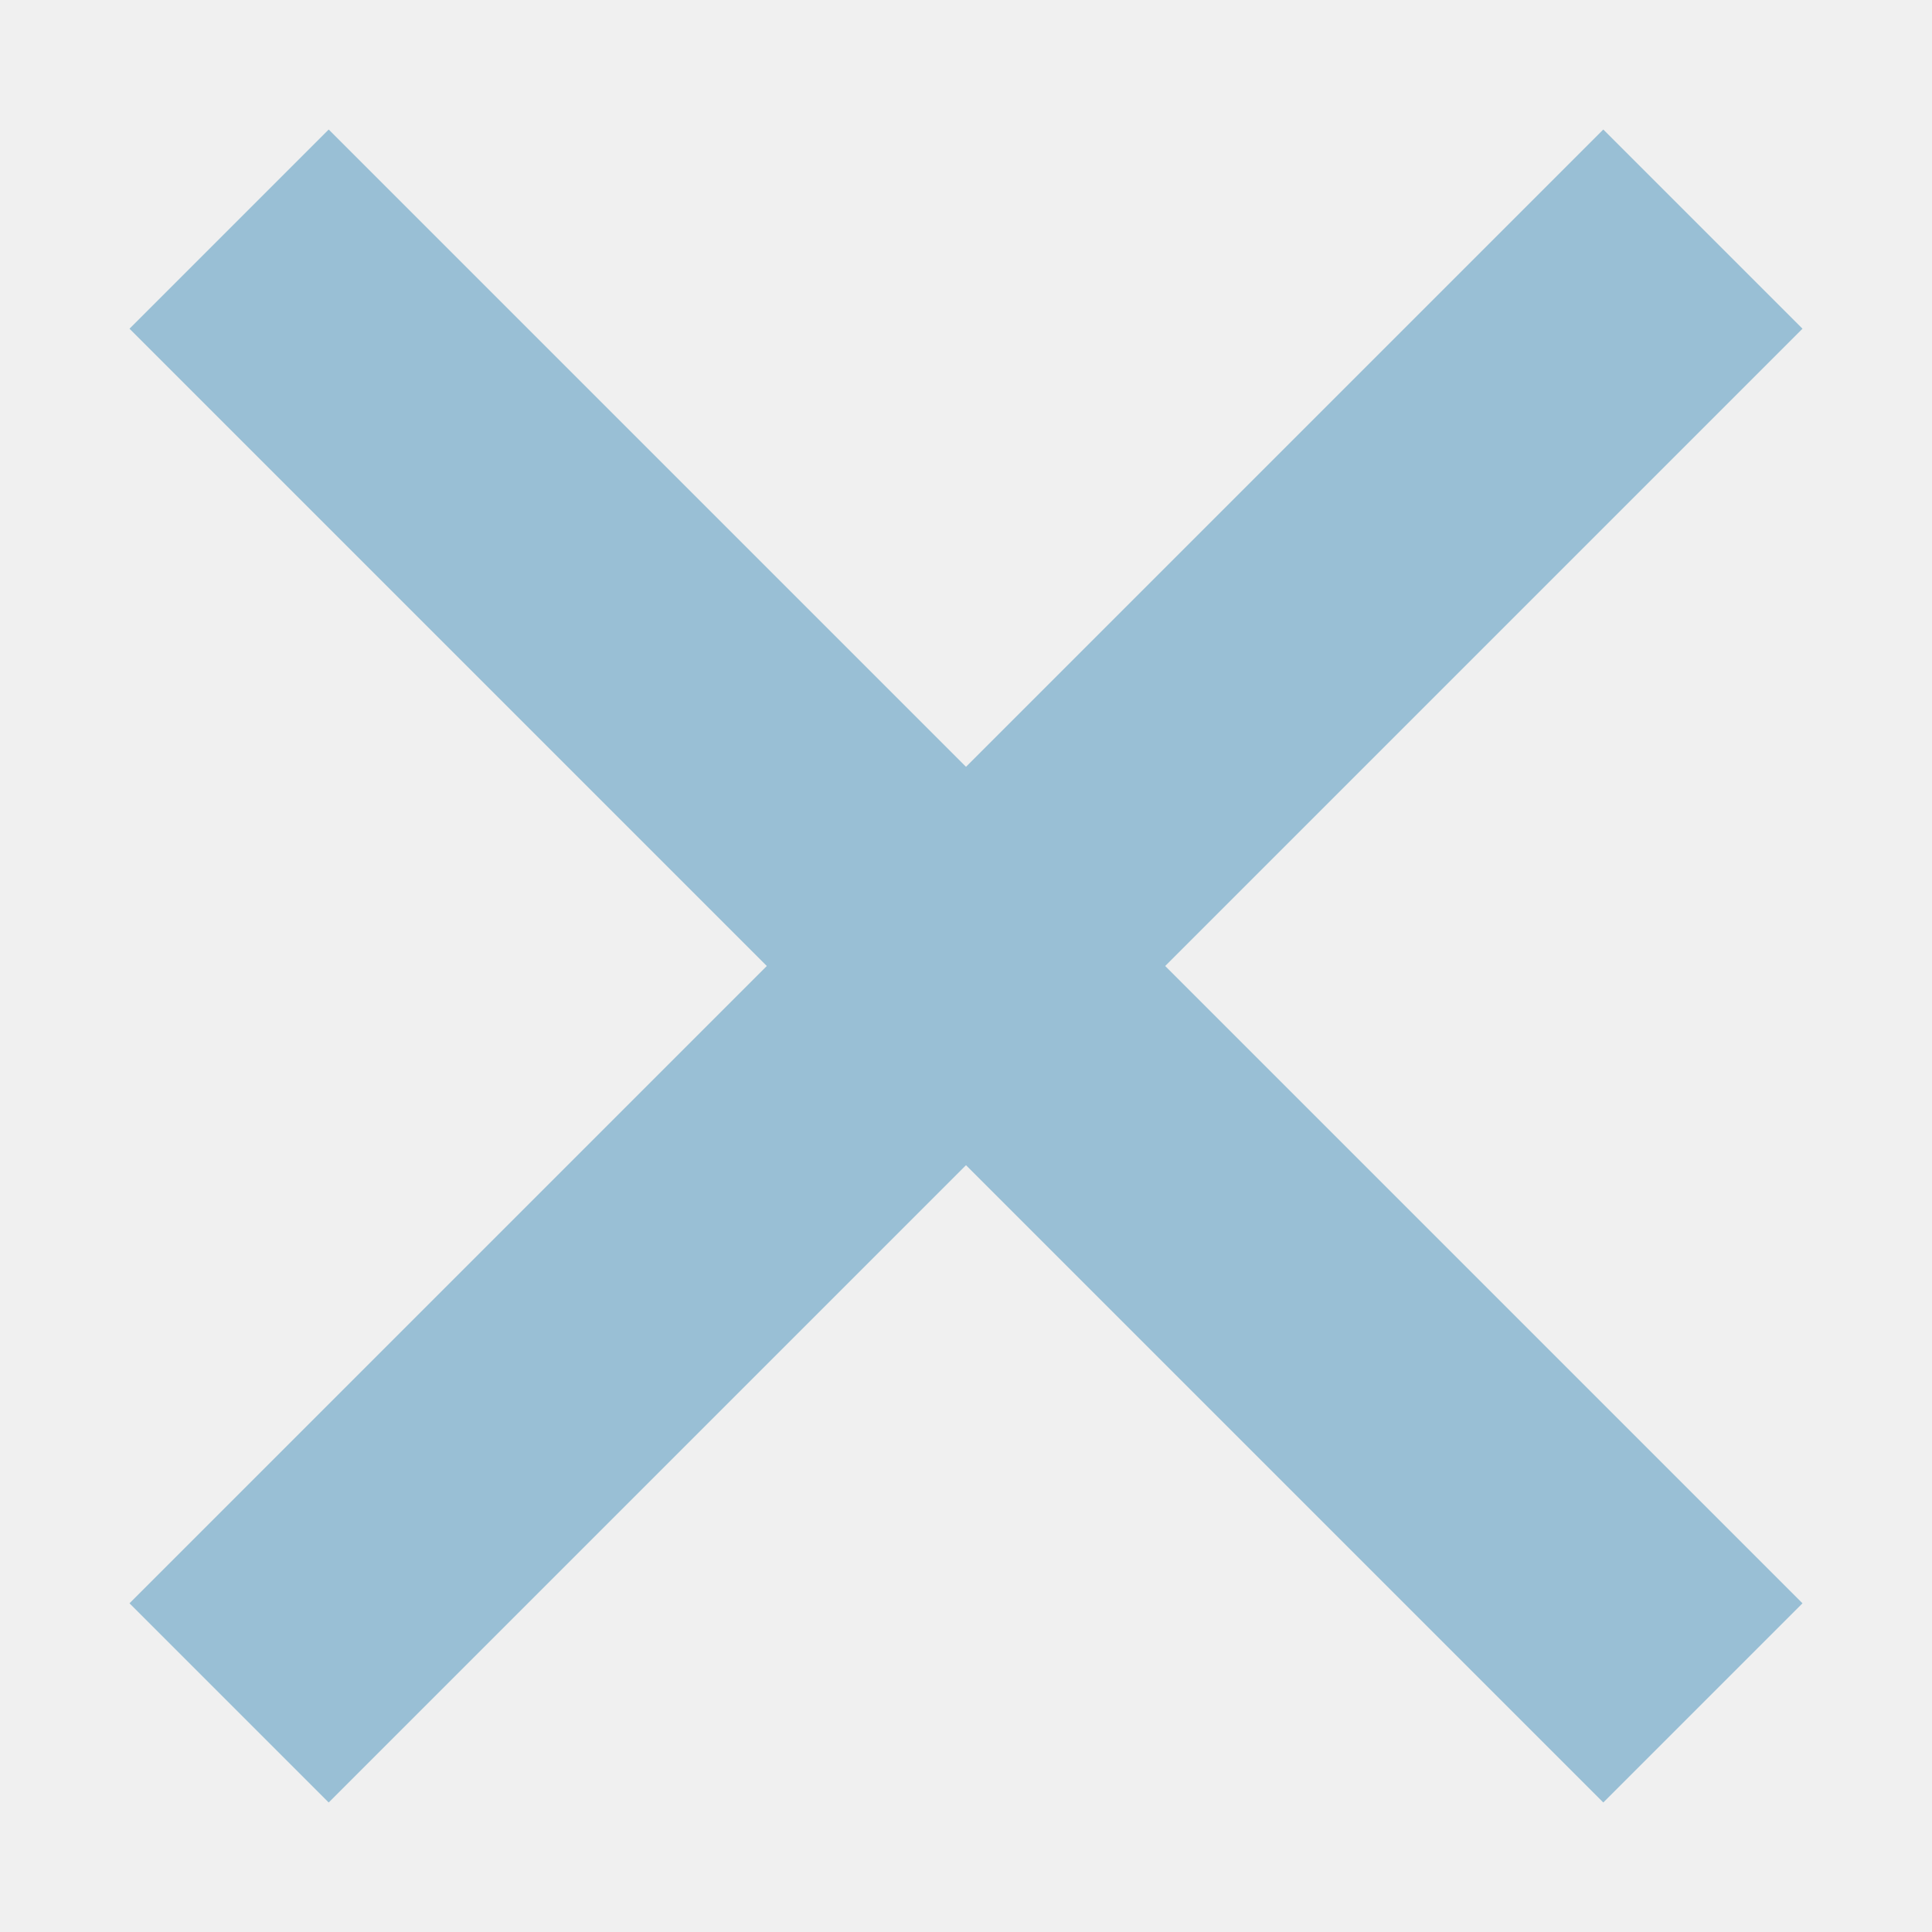
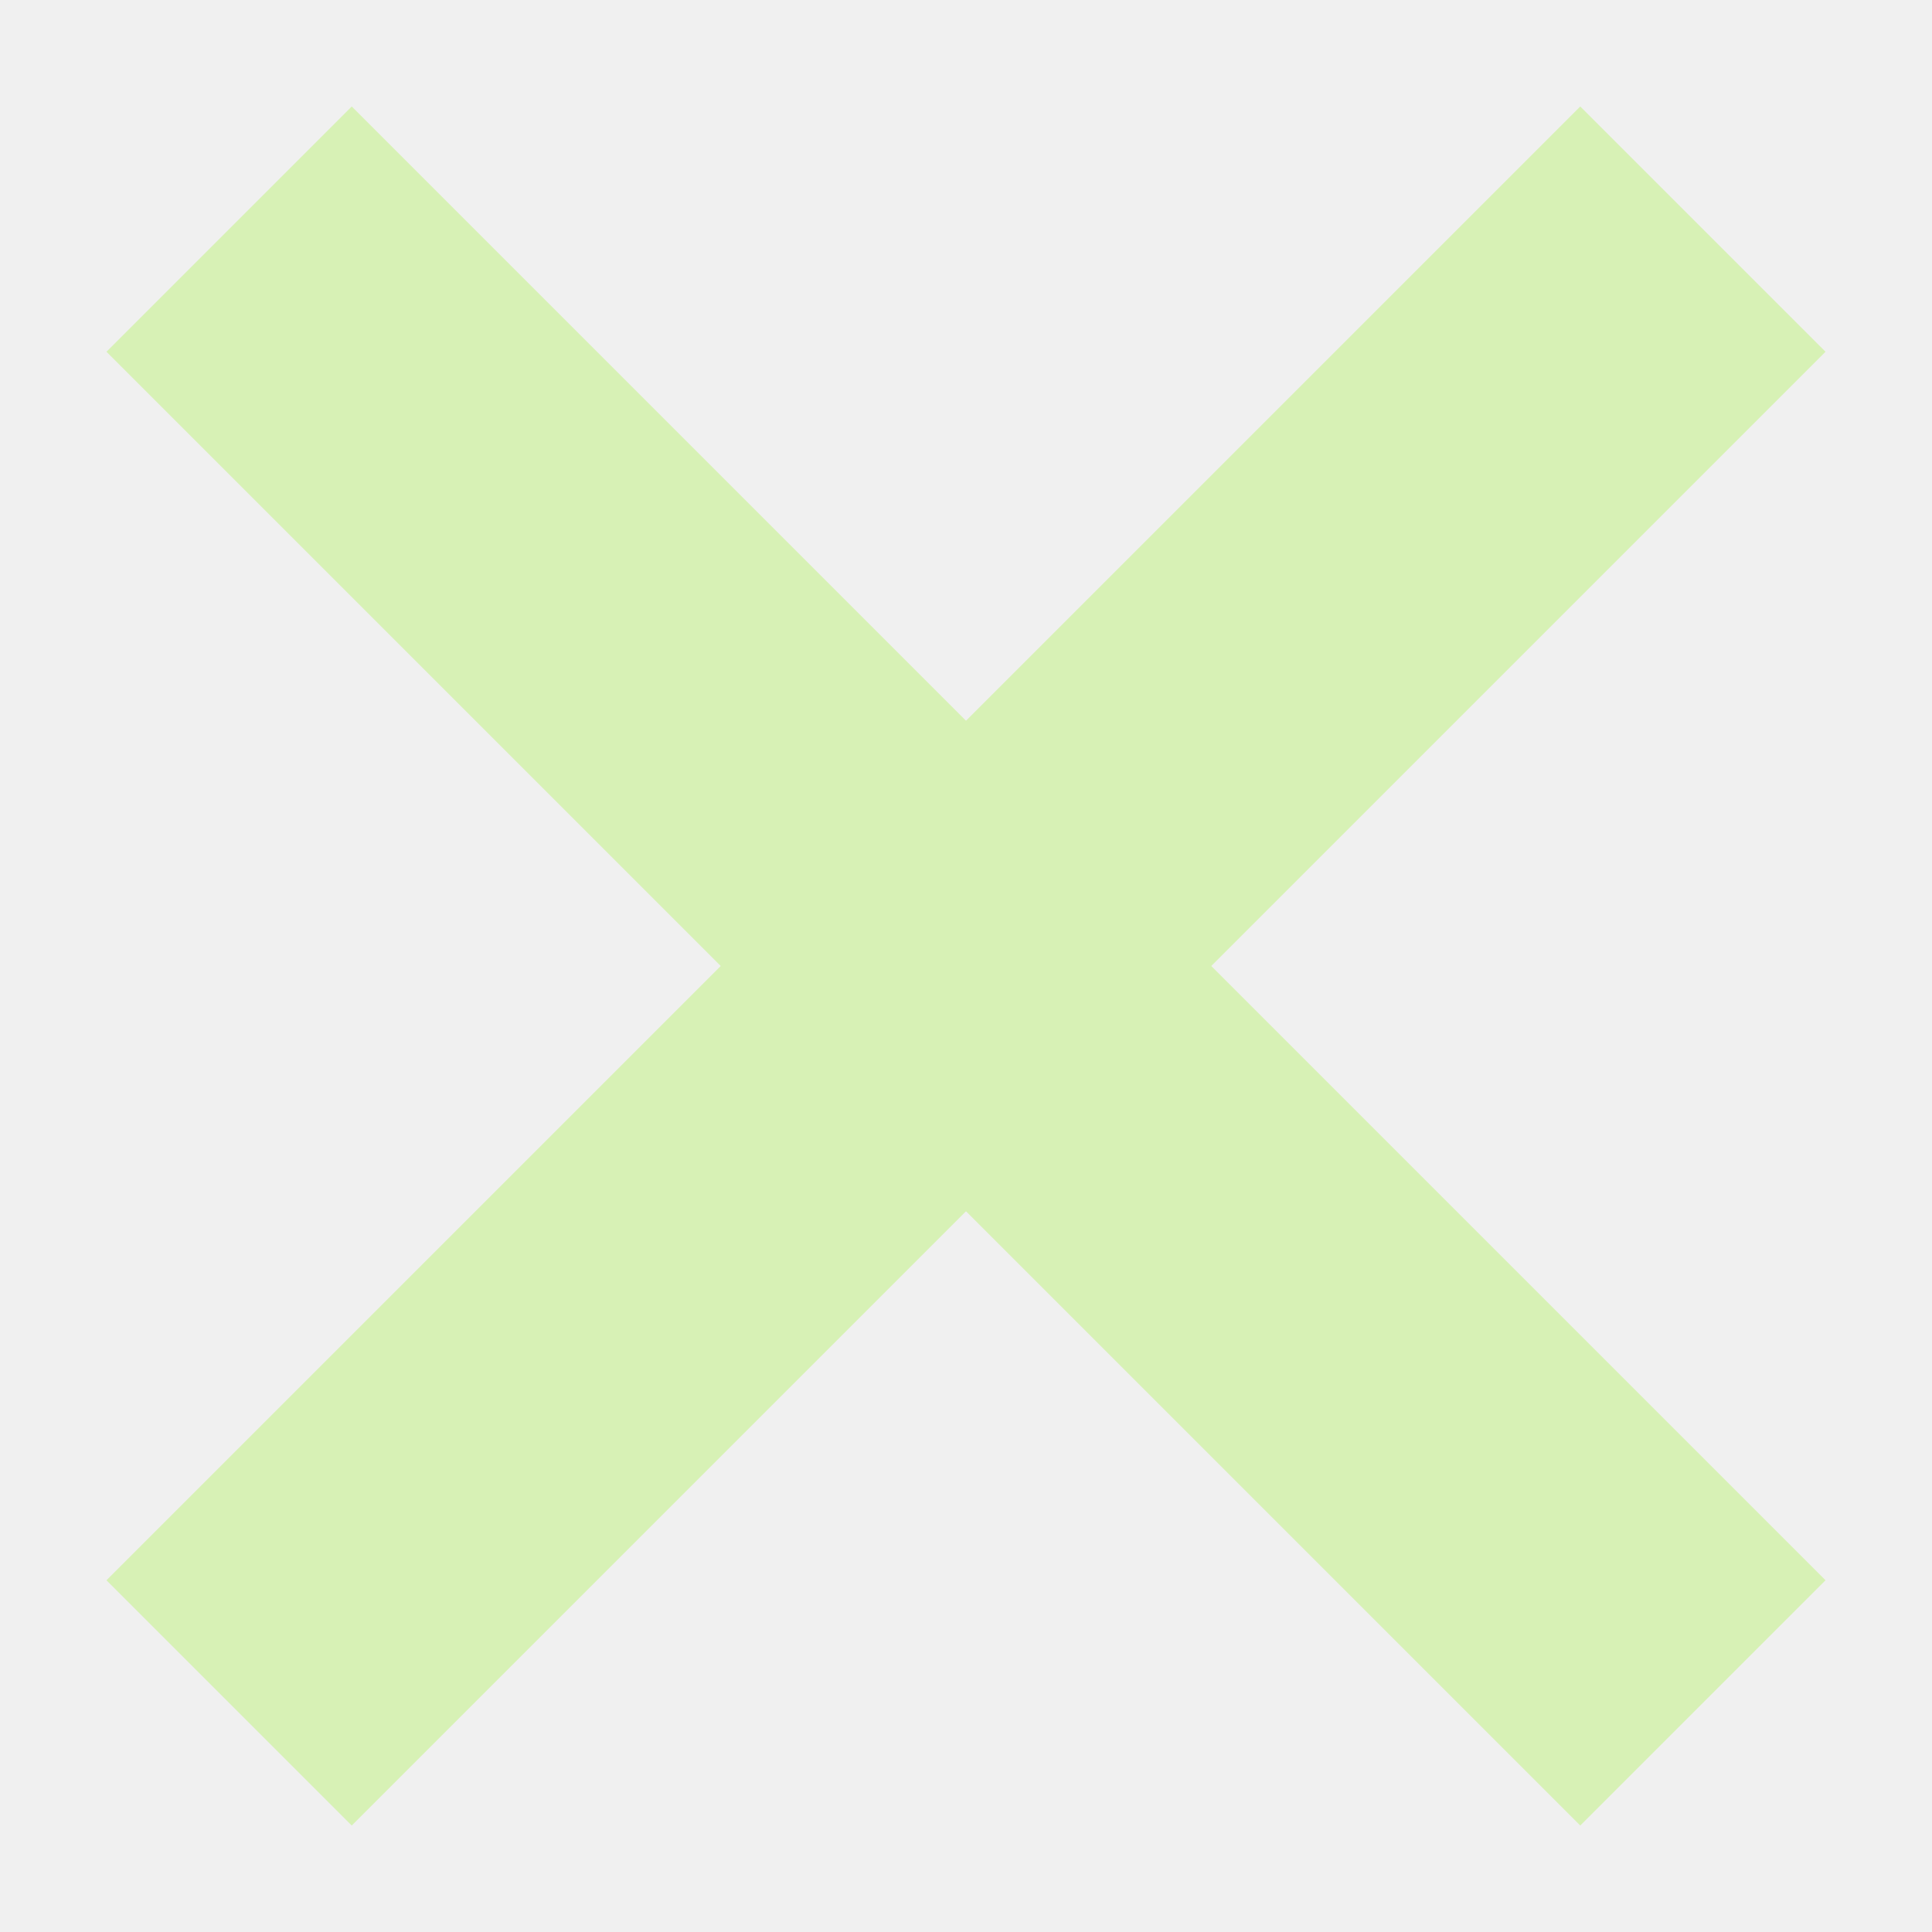
<svg xmlns="http://www.w3.org/2000/svg" width="40" height="40" viewBox="0 0 10.583 10.583" version="1.1" id="svg5">
  <defs id="defs2" />
  <g id="layer1">
-     <path style="fill:#ffffff;stroke:#99bfd5;stroke-width:1.543;stroke-linecap:butt;stroke-linejoin:round;stroke-miterlimit:8;stroke-dasharray:none;stroke-opacity:1;paint-order:fill markers stroke;stop-color:#000000" d="M 1.255,1.255 9.328,9.328" id="path28074" />
-     <path style="fill:#ffffff;stroke:#99bfd5;stroke-width:1.543;stroke-linecap:butt;stroke-linejoin:round;stroke-miterlimit:8;stroke-dasharray:none;stroke-opacity:1;paint-order:fill markers stroke;stop-color:#000000" d="M 9.328,1.255 1.255,9.328" id="path28074-9" />
+     <g id="g54459" style="stroke-width:1.9;stroke-dasharray:none;stroke:#d7f1b5;stroke-opacity:1;fill:#ececec">
+       <path style="fill:#ececec;stroke:#d7f1b5;stroke-width:1.9;stroke-linecap:butt;stroke-linejoin:round;stroke-miterlimit:8;stroke-dasharray:none;stroke-opacity:1;paint-order:fill markers stroke;stop-color:#000000" d="M 1.255,1.255 9.328,9.328" id="path28074" />
+       <path style="fill:#ececec;stroke:#d7f1b5;stroke-width:1.9;stroke-linecap:butt;stroke-linejoin:round;stroke-miterlimit:8;stroke-dasharray:none;stroke-opacity:1;paint-order:fill markers stroke;stop-color:#000000" d="M 9.328,1.255 1.255,9.328" id="path28074-9" />
+     </g>
+     <g id="g54459-6" transform="translate(-20.07095,9.911905)">
+       <path style="fill:#ffffff;stroke:#99bfd5;stroke-width:1.543;stroke-linecap:butt;stroke-linejoin:round;stroke-miterlimit:8;stroke-dasharray:none;stroke-opacity:1;paint-order:fill markers stroke;stop-color:#000000" d="M 1.255,1.255 9.328,9.328" id="path28074-1" />
+       <path style="fill:#ffffff;stroke:#99bfd5;stroke-width:1.543;stroke-linecap:butt;stroke-linejoin:round;stroke-miterlimit:8;stroke-dasharray:none;stroke-opacity:1;paint-order:fill markers stroke;stop-color:#000000" d="M 9.328,1.255 1.255,9.328" id="path28074-9-8" />
+     </g>
  </g>
</svg>
